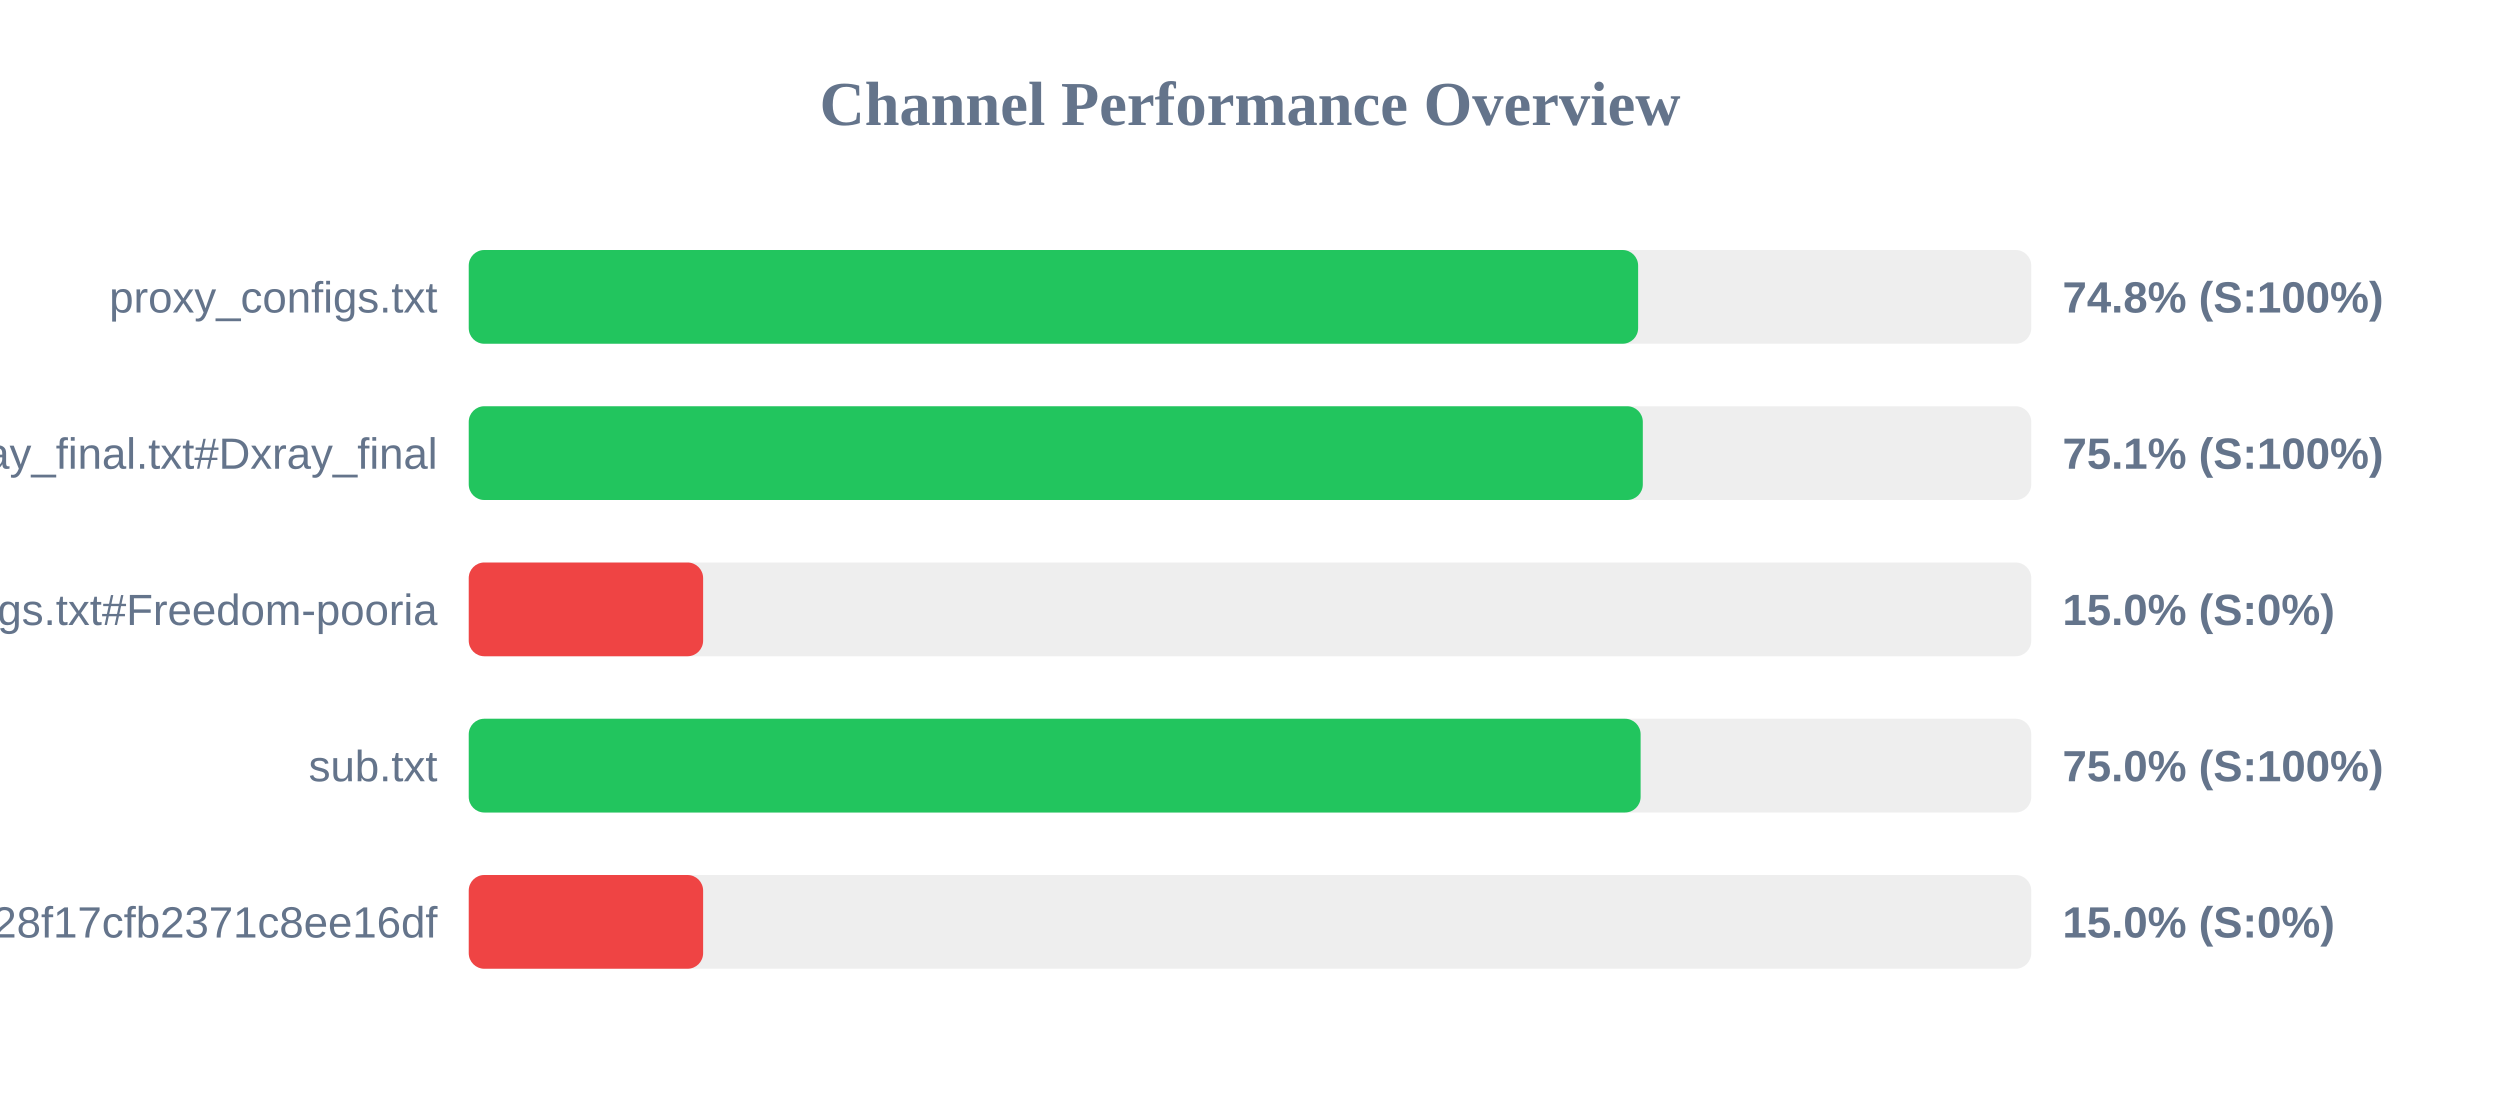
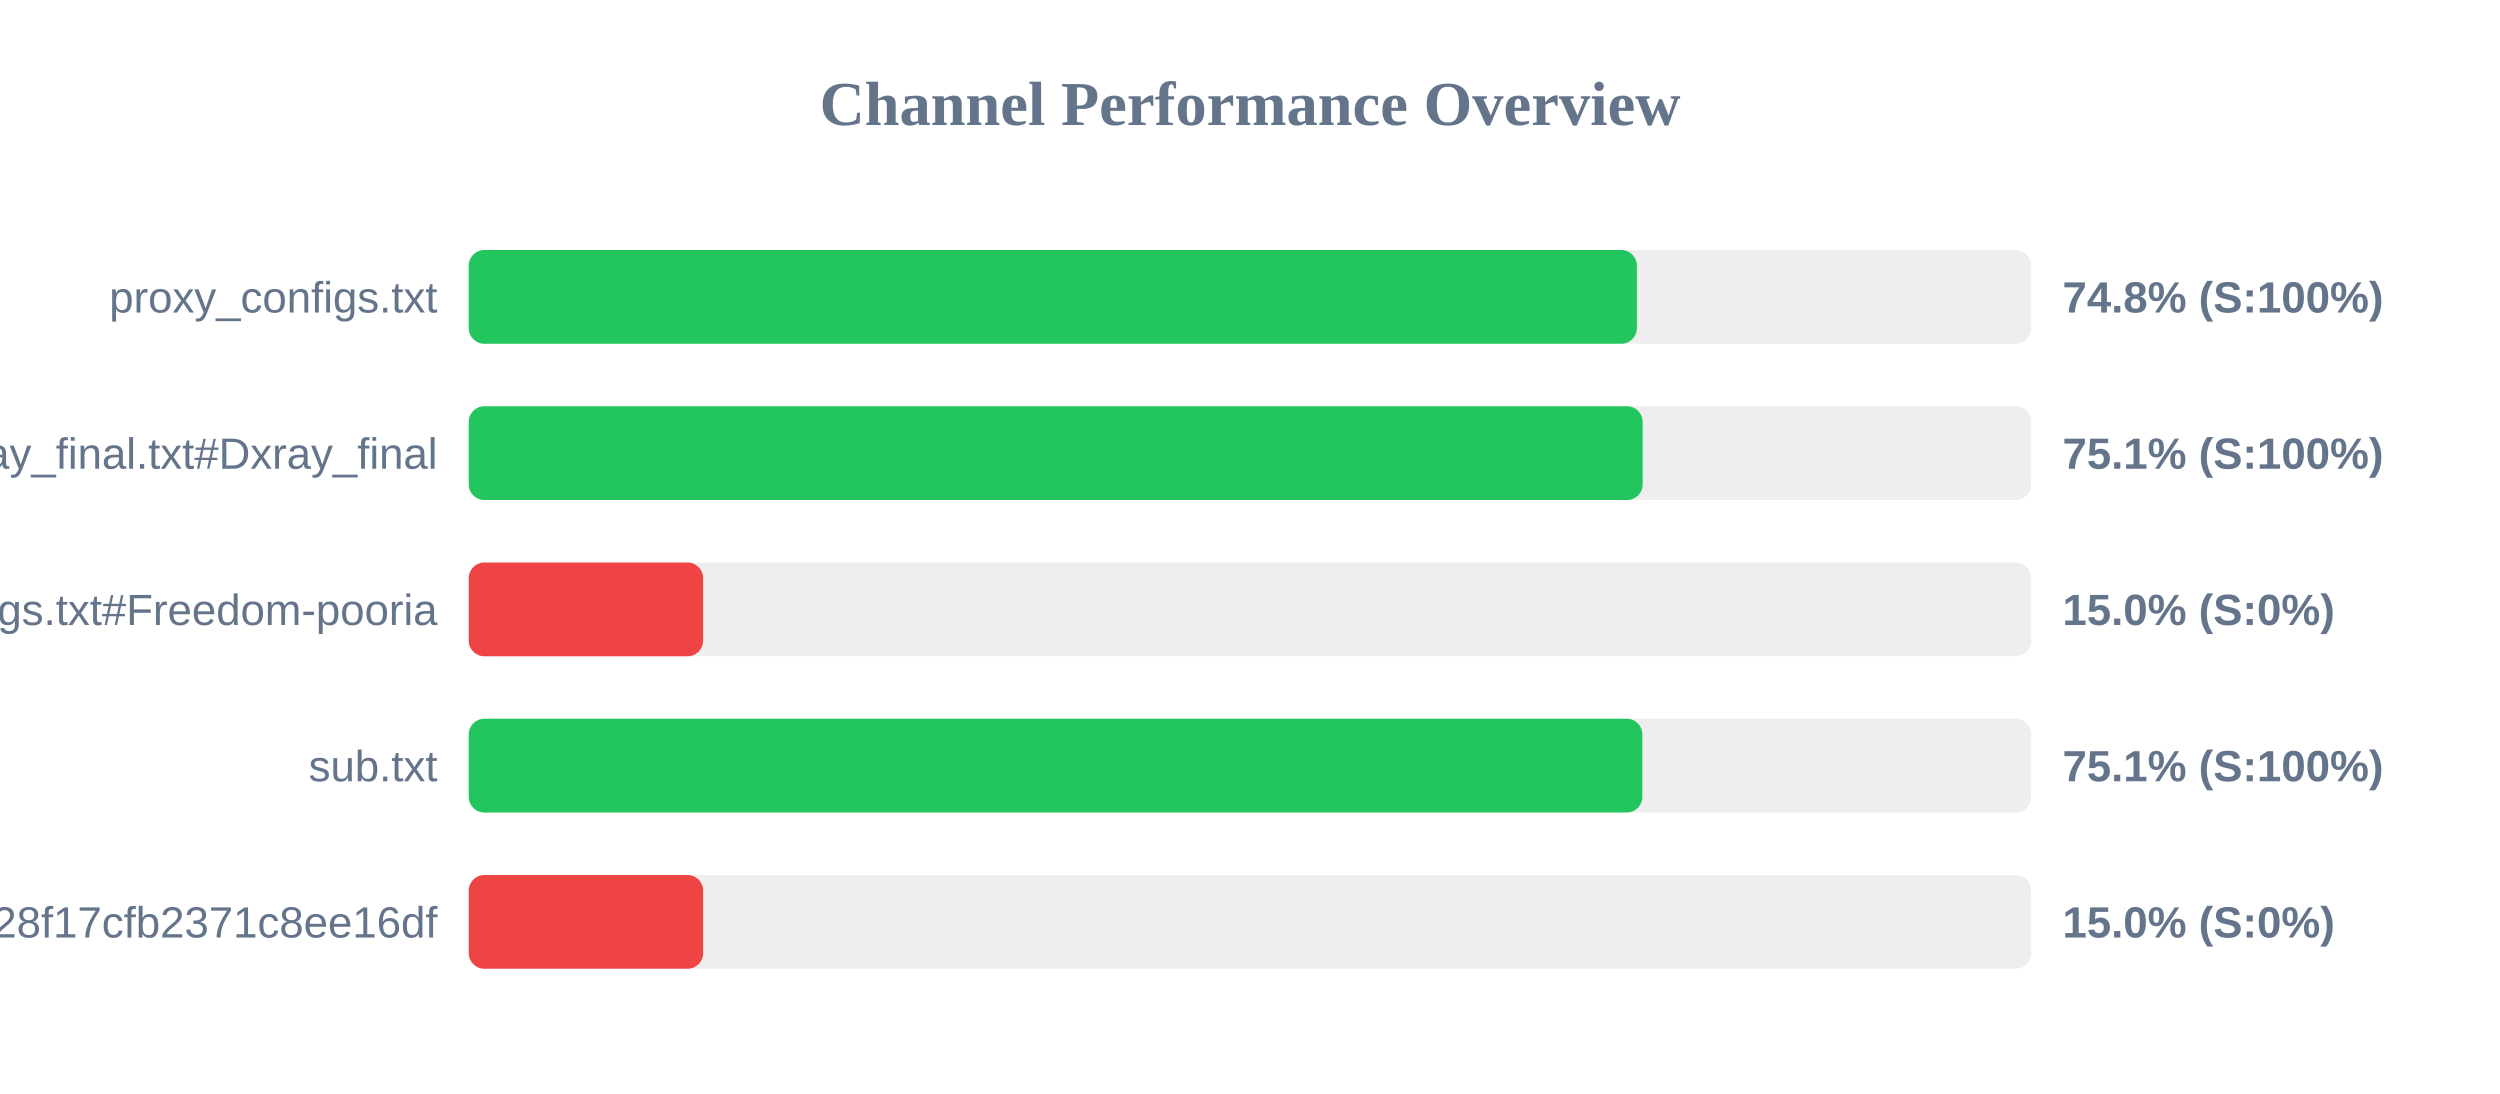
<svg xmlns="http://www.w3.org/2000/svg" width="800" height="350" version="1.1">
  <style>
        .row { font: 14px Arial; fill: #64748b; }
        .score { font: bold 14px Arial; fill: #64748b; }
    </style>
  <text x="400" y="40" text-anchor="middle" font-size="20px" font-weight="bold" fill="#64748b">Channel Performance Overview</text>
  <rect x="150" y="80" width="500" height="30" fill="#eee" rx="5" />
-   <rect x="150" y="80" width="374.2" height="30" fill="#22c55e" rx="5" />
+   <rect x="150" y="80" width="373.8" height="30" fill="#22c55e" rx="5" />
  <text x="140" y="100" text-anchor="end" class="row">proxy_configs.txt</text>
  <text x="660" y="100" text-anchor="start" class="score">74.8% (S:100%)</text>
  <rect x="150" y="130" width="500" height="30" fill="#eee" rx="5" />
-   <rect x="150" y="130" width="375.7" height="30" fill="#22c55e" rx="5" />
+   <rect x="150" y="130" width="375.65" height="30" fill="#22c55e" rx="5" />
  <text x="140" y="150" text-anchor="end" class="row">xray_final.txt#Dxray_final</text>
  <text x="660" y="150" text-anchor="start" class="score">75.1% (S:100%)</text>
  <rect x="150" y="180" width="500" height="30" fill="#eee" rx="5" />
  <rect x="150" y="180" width="75.0" height="30" fill="#ef4444" rx="5" />
  <text x="140" y="200" text-anchor="end" class="row">v2ray_configs.txt#Freedom-pooria</text>
  <text x="660" y="200" text-anchor="start" class="score">15.0% (S:0%)</text>
  <rect x="150" y="230" width="500" height="30" fill="#eee" rx="5" />
-   <rect x="150" y="230" width="375.0" height="30" fill="#22c55e" rx="5" />
+   <rect x="150" y="230" width="375.55" height="30" fill="#22c55e" rx="5" />
  <text x="140" y="250" text-anchor="end" class="row">sub.txt</text>
-   <text x="660" y="250" text-anchor="start" class="score">75.0% (S:100%)</text>
+   <text x="660" y="250" text-anchor="start" class="score">75.1% (S:100%)</text>
  <rect x="150" y="280" width="500" height="30" fill="#eee" rx="5" />
  <rect x="150" y="280" width="75.0" height="30" fill="#ef4444" rx="5" />
  <text x="140" y="300" text-anchor="end" class="row">?token=fedfed7b41b828f17cfb2371c8ee16df</text>
  <text x="660" y="300" text-anchor="start" class="score">15.0% (S:0%)</text>
</svg>
